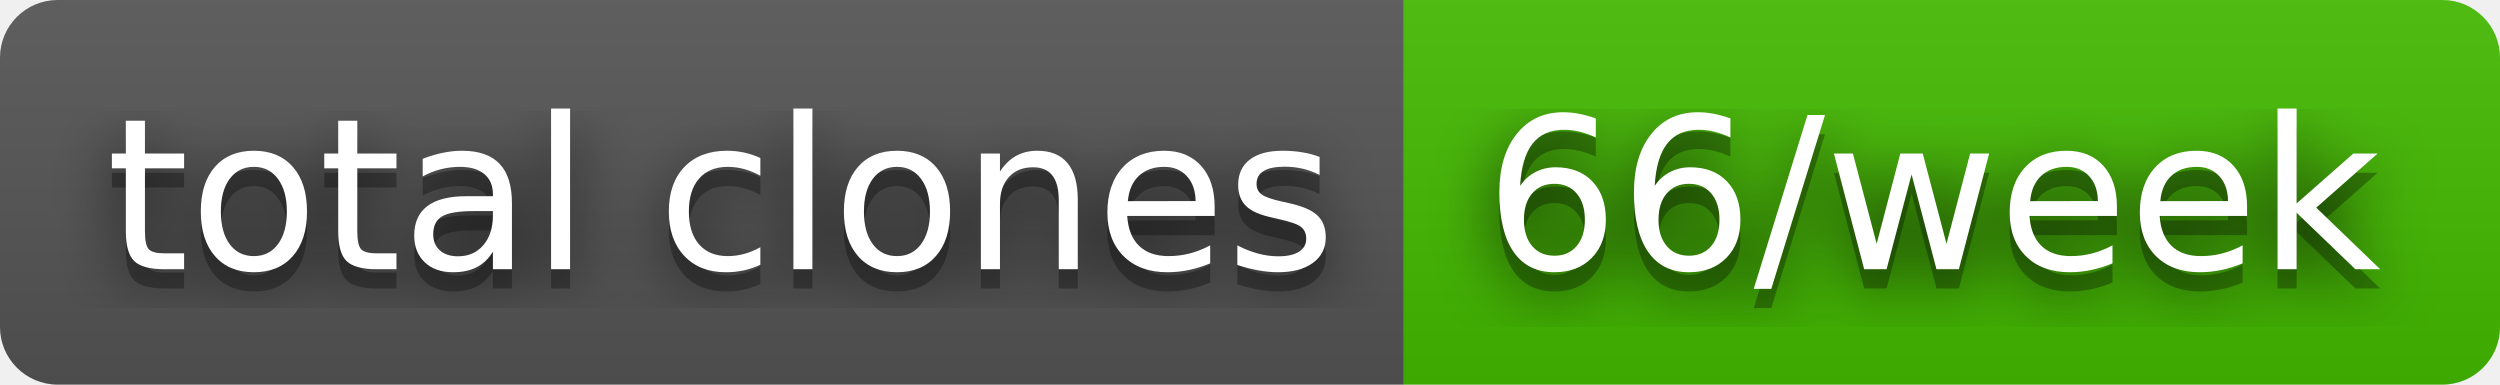
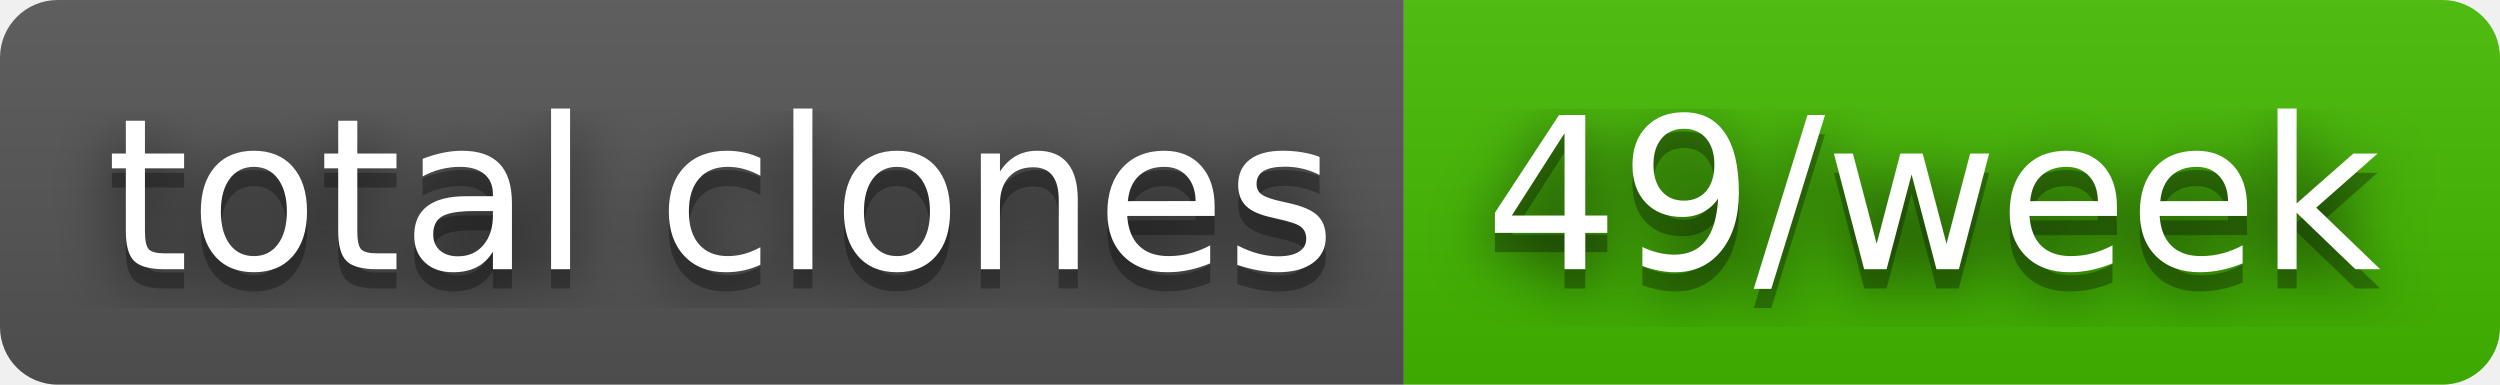
- <svg xmlns="http://www.w3.org/2000/svg" width="130" height="20" role="img" aria-label="total clones: 66/week">
+ <svg xmlns="http://www.w3.org/2000/svg" width="130" height="20" role="img" aria-label="total clones: 49/week">
  <filter id="blur">
    <feGaussianBlur stdDeviation="16" />
  </filter>
  <linearGradient id="s" x2="0" y2="100%">
    <stop offset="0" stop-color="#bbb" stop-opacity=".1" />
    <stop offset="1" stop-opacity=".1" />
  </linearGradient>
  <clipPath id="r">
    <rect width="130" height="20" rx="3" />
  </clipPath>
  <g clip-path="url(#r)">
    <rect width="73" height="20" fill="#555" />
    <rect x="73" width="57" height="20" fill="#4b0" />
    <rect width="130" height="20" fill="url(#s)" />
  </g>
  <g fill="#fff" text-anchor="middle" font-family="Verdana,Geneva,DejaVu Sans,sans-serif" text-rendering="geometricPrecision" font-size="110">
    <g transform="scale(.1)">
      <g aria-hidden="true" fill="#010101">
        <text x="375" y="150" fill-opacity=".8" filter="url(#blur)" textLength="630">total clones</text>
        <text x="375" y="150" fill-opacity=".3" textLength="630">total clones</text>
      </g>
      <text x="375" y="140" textLength="630">total clones</text>
    </g>
    <g transform="scale(.1)">
      <g aria-hidden="true" fill="#010101">
-         <text x="1005" y="150" fill-opacity=".8" filter="url(#blur)" textLength="470">66/week</text>
-         <text x="1005" y="150" fill-opacity=".3" textLength="470">66/week</text>
+         <text x="1005" y="150" fill-opacity=".8" filter="url(#blur)" textLength="470">49/week</text>
+         <text x="1005" y="150" fill-opacity=".3" textLength="470">49/week</text>
      </g>
-       <text x="1005" y="140" textLength="470">66/week</text>
+       <text x="1005" y="140" textLength="470">49/week</text>
    </g>
  </g>
</svg>
